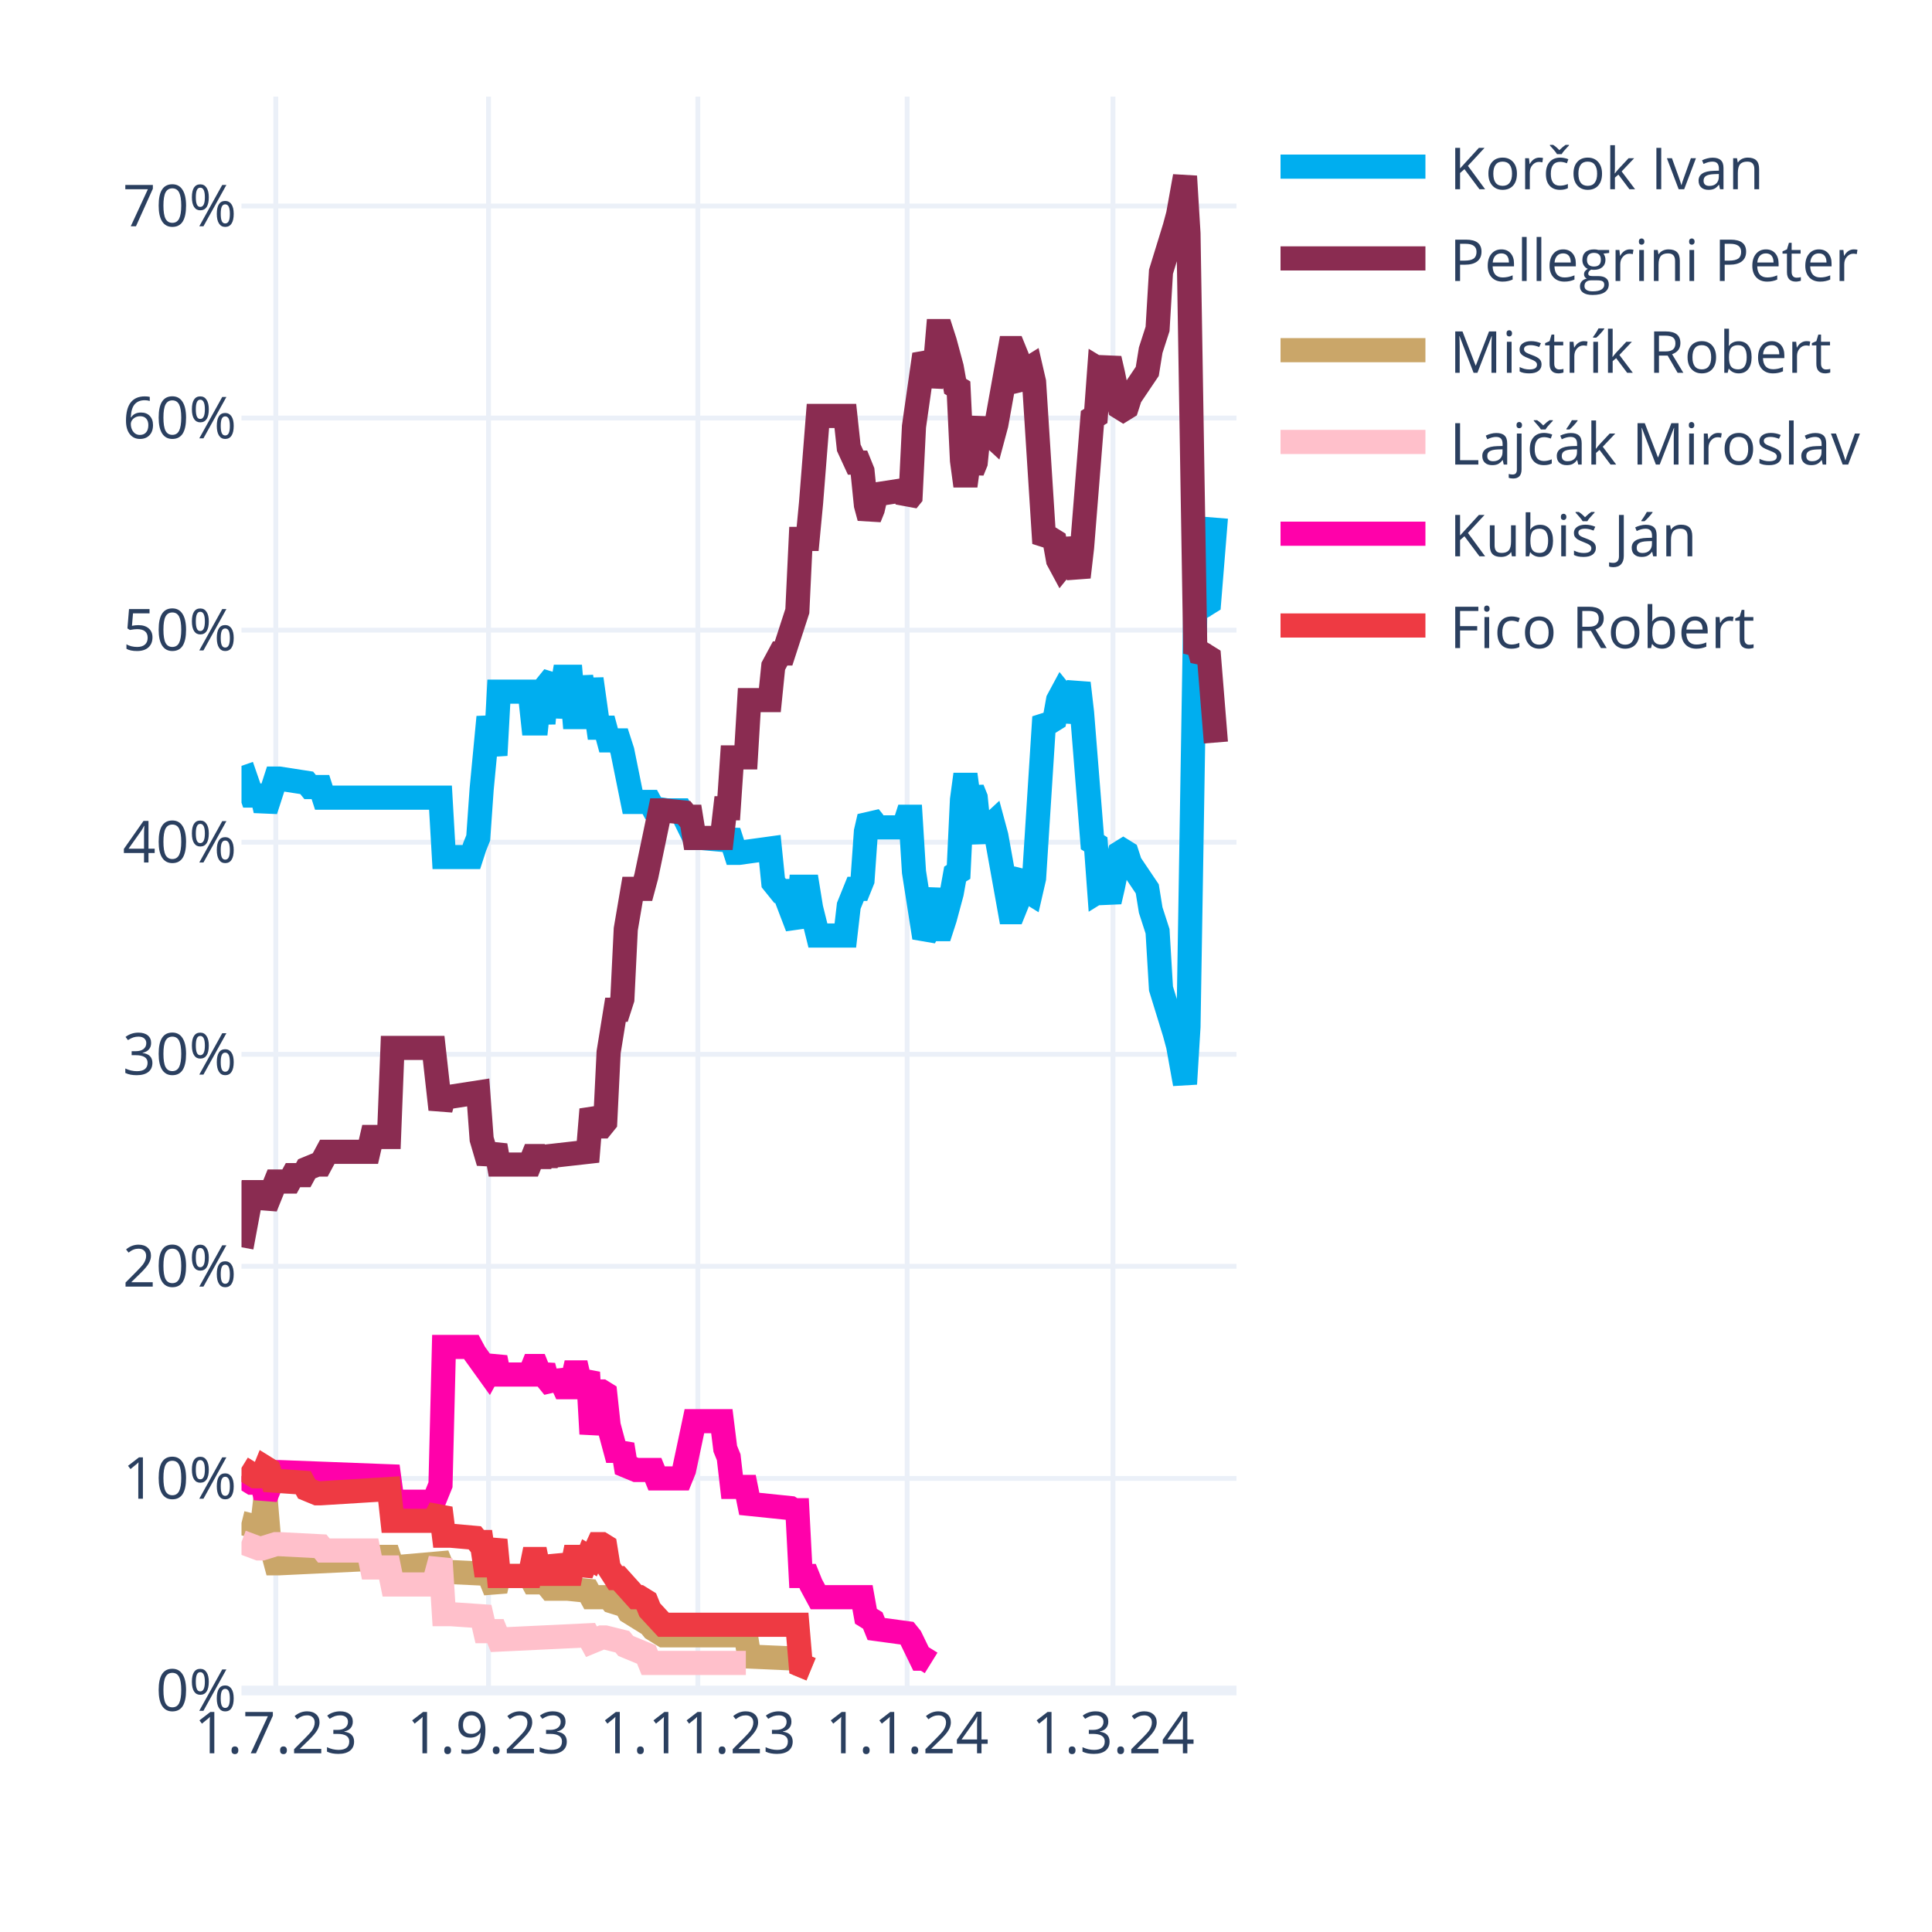
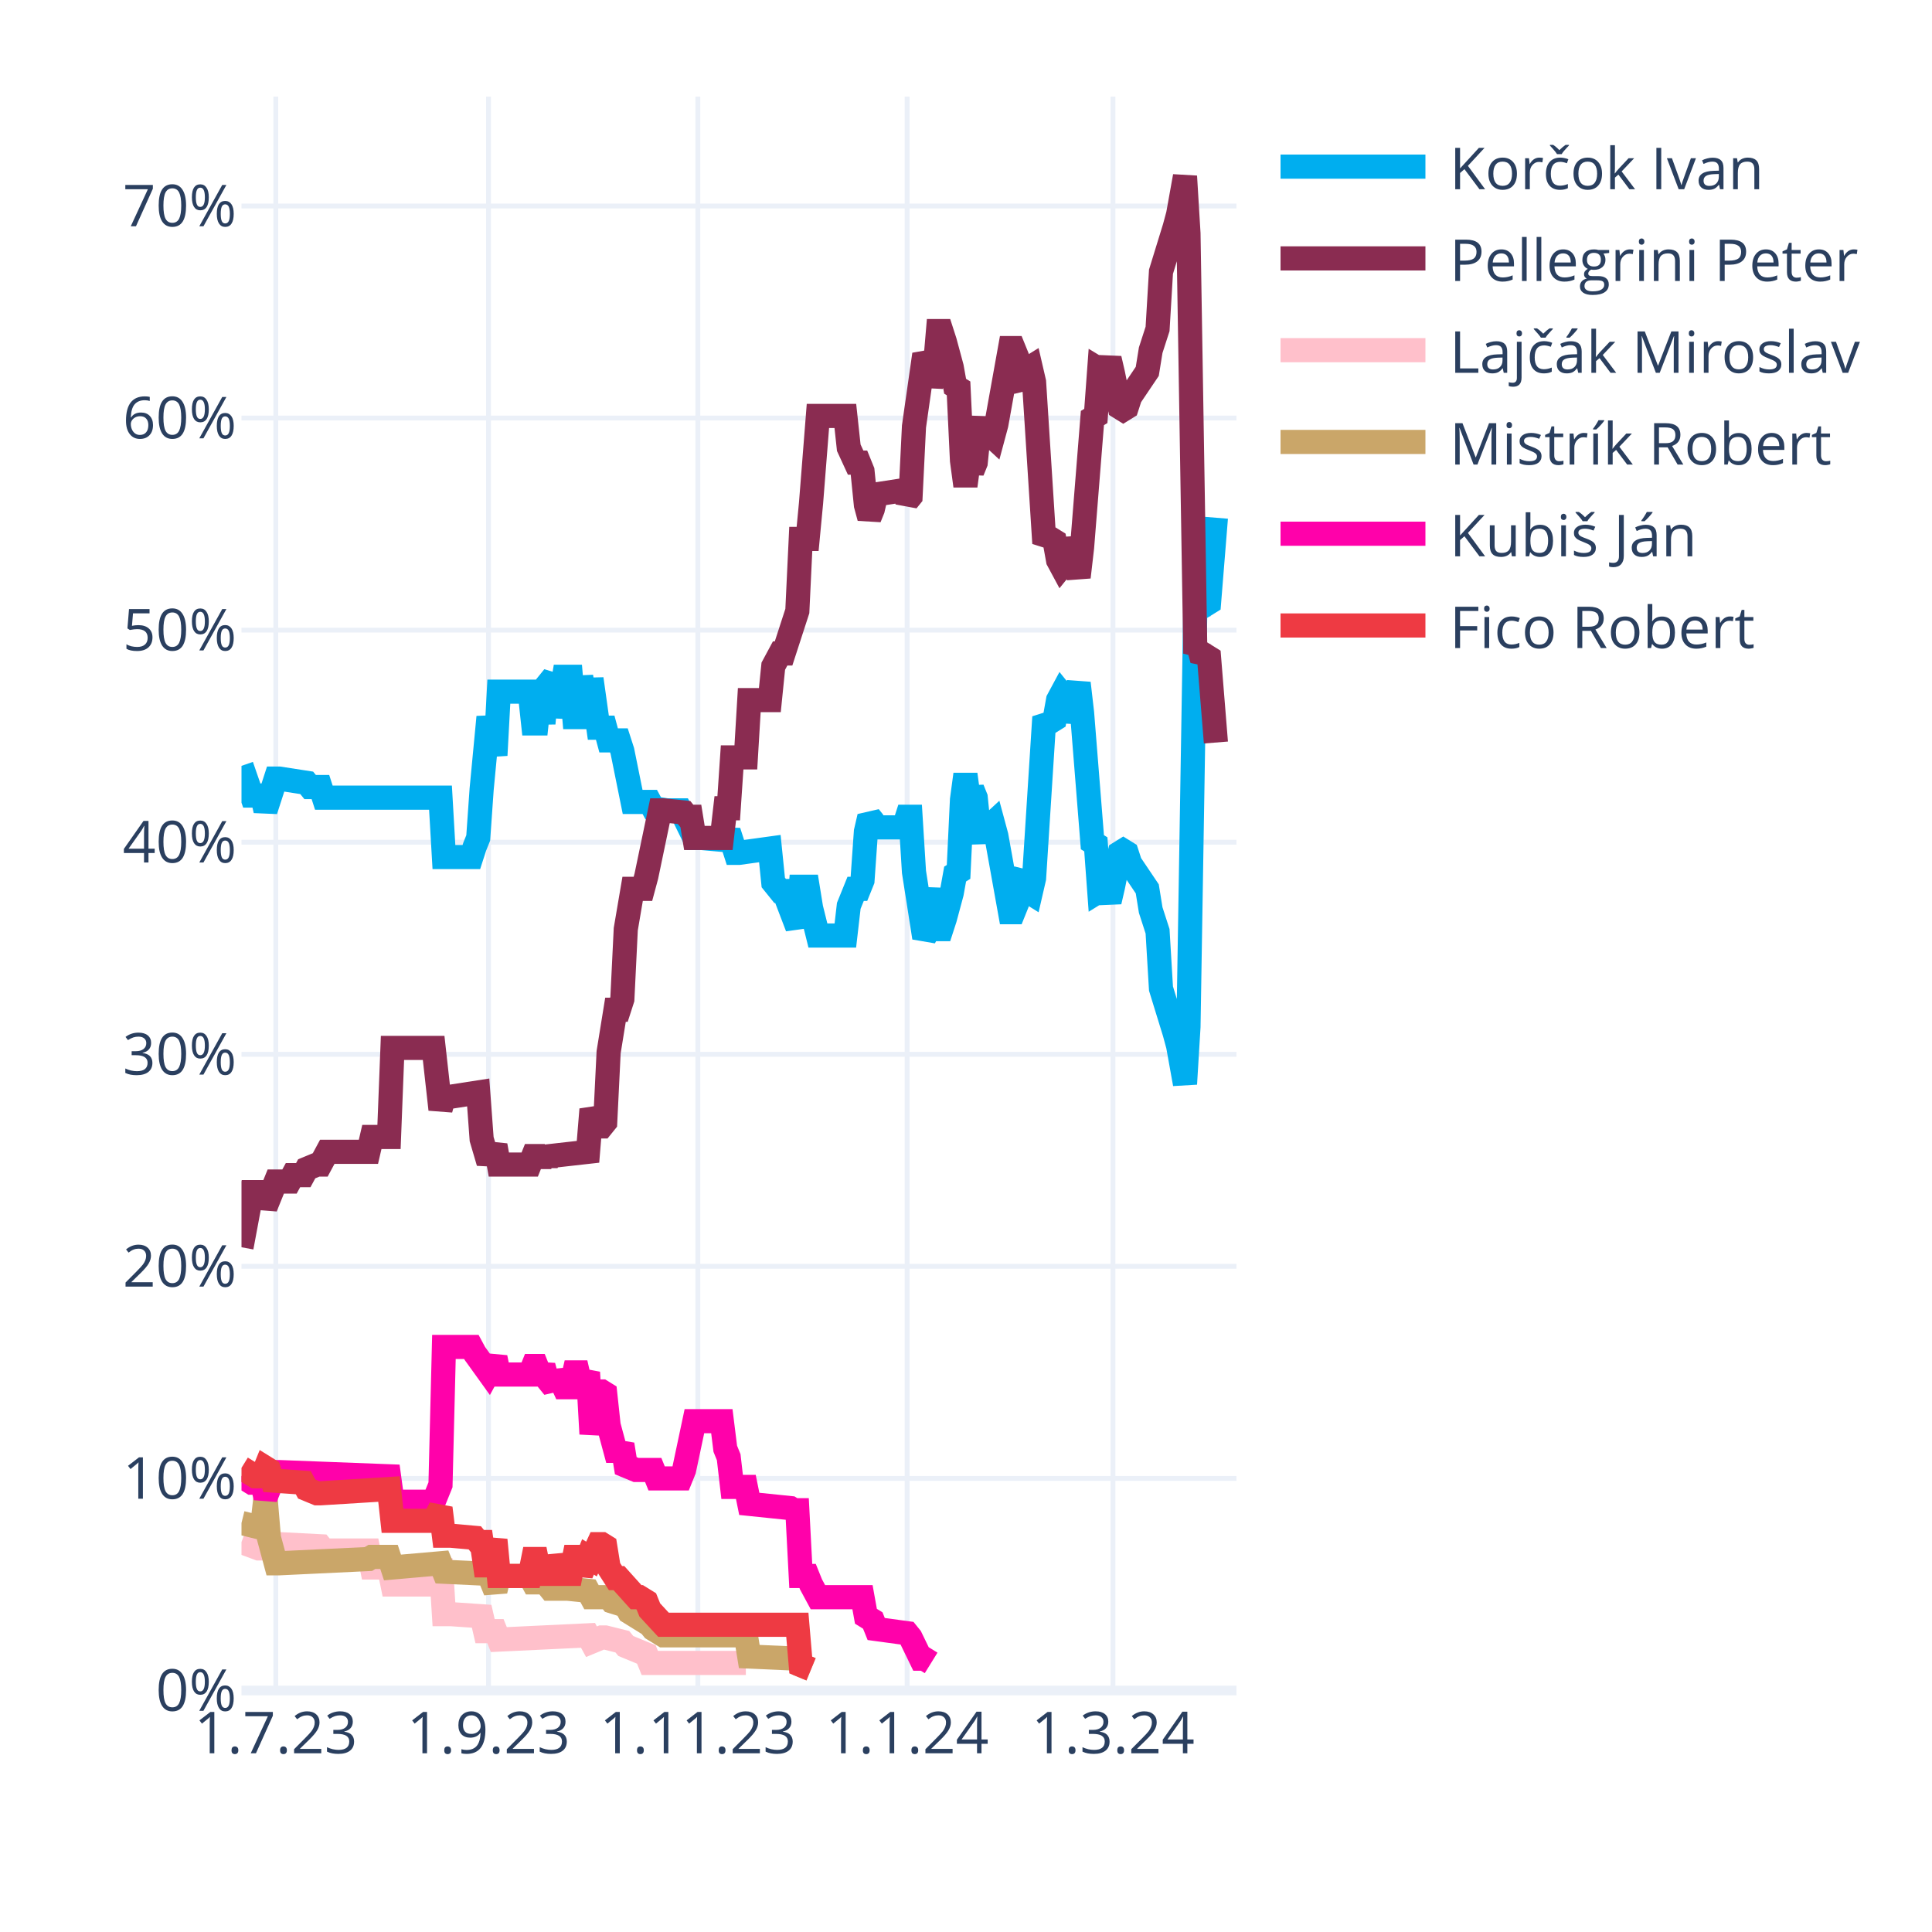
<svg xmlns="http://www.w3.org/2000/svg" class="main-svg" width="400" height="400" style="" viewBox="0 0 400 400">
  <rect x="0" y="0" width="400" height="400" style="fill: rgb(255, 255, 255); fill-opacity: 1;" />
-   <defs id="defs-04ccd3">
+   <defs id="defs-8b3563">
    <g class="clips">
-       <clipPath id="clip04ccd3xyplot" class="plotclip">
+       <clipPath id="clip8b3563xyplot" class="plotclip">
        <rect width="206" height="330" />
      </clipPath>
-       <clipPath class="axesclip" id="clip04ccd3x">
+       <clipPath class="axesclip" id="clip8b3563x">
        <rect x="50" y="0" width="206" height="400" />
      </clipPath>
-       <clipPath class="axesclip" id="clip04ccd3y">
+       <clipPath class="axesclip" id="clip8b3563y">
        <rect x="0" y="20" width="400" height="330" />
      </clipPath>
-       <clipPath class="axesclip" id="clip04ccd3xy">
+       <clipPath class="axesclip" id="clip8b3563xy">
        <rect x="50" y="20" width="206" height="330" />
      </clipPath>
    </g>
    <g class="gradients" />
    <g class="patterns" />
  </defs>
  <g class="bglayer" />
  <g class="layer-below">
    <g class="imagelayer" />
    <g class="shapelayer" />
  </g>
  <g class="cartesianlayer">
    <g class="subplot xy">
      <g class="layer-subplot">
        <g class="shapelayer" />
        <g class="imagelayer" />
      </g>
      <g class="minor-gridlayer">
        <g class="x" />
        <g class="y" />
      </g>
      <g class="gridlayer">
        <g class="x">
          <path class="xgrid crisp" transform="translate(57.1,0)" d="M0,20v330" style="stroke: rgb(235, 240, 248); stroke-opacity: 1; stroke-width: 1px;" />
          <path class="xgrid crisp" transform="translate(101.14,0)" d="M0,20v330" style="stroke: rgb(235, 240, 248); stroke-opacity: 1; stroke-width: 1px;" />
          <path class="xgrid crisp" transform="translate(144.48,0)" d="M0,20v330" style="stroke: rgb(235, 240, 248); stroke-opacity: 1; stroke-width: 1px;" />
          <path class="xgrid crisp" transform="translate(187.81,0)" d="M0,20v330" style="stroke: rgb(235, 240, 248); stroke-opacity: 1; stroke-width: 1px;" />
          <path class="xgrid crisp" transform="translate(230.43,0)" d="M0,20v330" style="stroke: rgb(235, 240, 248); stroke-opacity: 1; stroke-width: 1px;" />
        </g>
        <g class="y">
          <path class="ygrid crisp" transform="translate(0,306.09)" d="M50,0h206" style="stroke: rgb(235, 240, 248); stroke-opacity: 1; stroke-width: 1px;" />
          <path class="ygrid crisp" transform="translate(0,262.18)" d="M50,0h206" style="stroke: rgb(235, 240, 248); stroke-opacity: 1; stroke-width: 1px;" />
          <path class="ygrid crisp" transform="translate(0,218.28)" d="M50,0h206" style="stroke: rgb(235, 240, 248); stroke-opacity: 1; stroke-width: 1px;" />
          <path class="ygrid crisp" transform="translate(0,174.37)" d="M50,0h206" style="stroke: rgb(235, 240, 248); stroke-opacity: 1; stroke-width: 1px;" />
          <path class="ygrid crisp" transform="translate(0,130.46)" d="M50,0h206" style="stroke: rgb(235, 240, 248); stroke-opacity: 1; stroke-width: 1px;" />
          <path class="ygrid crisp" transform="translate(0,86.55)" d="M50,0h206" style="stroke: rgb(235, 240, 248); stroke-opacity: 1; stroke-width: 1px;" />
          <path class="ygrid crisp" transform="translate(0,42.65)" d="M50,0h206" style="stroke: rgb(235, 240, 248); stroke-opacity: 1; stroke-width: 1px;" />
        </g>
      </g>
      <g class="zerolinelayer">
        <path class="yzl zl crisp" transform="translate(0,350)" d="M50,0h206" style="stroke: rgb(235, 240, 248); stroke-opacity: 1; stroke-width: 2px;" />
      </g>
      <g class="layer-between">
        <g class="shapelayer" />
        <g class="imagelayer" />
      </g>
      <path class="xlines-below" />
      <path class="ylines-below" />
      <g class="overlines-below" />
      <g class="xaxislayer-below" />
      <g class="yaxislayer-below" />
      <g class="overaxes-below" />
-       <g class="plot" transform="translate(50,20)" clip-path="url(#clip04ccd3xyplot)">
+       <g class="plot" transform="translate(50,20)" clip-path="url(#clip8b3563xyplot)">
        <g class="scatterlayer mlayer">
-           <g class="trace scatter trace5bf6f1" style="stroke-miterlimit: 2; opacity: 1;">
+           <g class="trace scatter tracefa7eb5" style="stroke-miterlimit: 2; opacity: 1;">
            <g class="fills" />
            <g class="errorbars" />
            <g class="lines">
              <path class="js-line" d="M0,138.56L2.13,144.71L2.84,144.71L4.26,144.71L4.97,147.78L7.1,141.2L7.81,141.2L13.5,142.08L14.21,142.95L16.34,142.95L17.05,145.15L41.2,145.15L41.91,157.44L47.59,157.44L48.3,155.25L49.01,153.49L49.72,143.39L51.14,128.46L51.86,132.42L52.57,136.37L53.28,123.2L59.67,123.2L60.38,129.78L61.09,129.78L61.8,123.2L62.51,129.78L63.22,121.88L64.64,120.12L65.35,128.46L66.77,120.12L67.48,120.12L68.19,120.12L68.9,128.46L69.61,128.46L70.32,120.12L71.74,128.46L72.46,120.56L73.88,130.66L74.59,130.66L75.3,130.66L76.01,133.29L78.14,133.29L78.85,135.49L80.98,146.03L81.69,146.03L84.53,146.03L85.24,147.34L88.08,147.78L88.79,147.78L90.92,147.78L91.63,149.1L93.77,153.49L95.19,153.49L100.16,153.93L100.87,152.17L102.29,156.57L103,156.57L109.39,155.69L110.1,162.71L111.52,164.47L112.23,164.47L115.08,171.93L115.79,163.59L117.21,163.59L117.92,167.98L119.34,173.69L120.05,173.69L125.02,173.69L125.73,167.54L127.15,164.03L127.86,164.03L128.57,162.27L129.28,152.17L129.99,149.1L130.7,149.98L131.41,151.3L137.1,151.3L137.81,149.1L138.52,149.1L139.23,160.52L141.36,174.13L142.07,172.81L143.49,164.03L144.2,172.37L144.91,172.37L145.62,170.18L147.04,164.91L147.75,160.96L148.46,160.52L149.17,145.59L149.88,140.32L150.59,145.59L151.3,143.39L152.01,145.15L152.72,152.17L153.43,153.93L154.14,151.74L155.57,150.42L156.28,153.05L159.12,168.86L159.83,168.86L160.54,167.1L161.25,161.83L161.96,160.96L162.67,164.47L163.38,164.91L164.09,161.83L166.22,128.46L166.93,129.34L167.64,129.34L168.35,128.9L169.06,124.95L169.77,123.63L170.48,124.51L171.19,129.34L173.32,121.44L174.03,127.59L176.17,154.37L176.88,154.81L177.59,164.47L178.3,164.03L179.01,164.47L179.72,166.66L180.43,163.59L181.85,156.57L182.56,156.13L183.27,156.57L183.98,158.76L187.53,164.03L188.24,168.42L189.66,172.81L190.37,184.67L193.21,193.89L193.92,196.52L195.34,204.42L196.06,192.57L197.48,105.63L198.19,106.95L198.9,104.32L199.61,105.19L200.32,104.75L201.74,87.19" style="vector-effect: none; fill: none; stroke: rgb(0, 174, 239); stroke-opacity: 1; stroke-width: 5px; opacity: 1;" />
            </g>
            <g class="points" />
            <g class="text" />
          </g>
-           <g class="trace scatter trace18f685" style="stroke-miterlimit: 2; opacity: 1;">
+           <g class="trace scatter trace5ef2be" style="stroke-miterlimit: 2; opacity: 1;">
            <g class="fills" />
            <g class="errorbars" />
            <g class="lines">
              <path class="js-line" d="M0,238.23L2.13,226.82L2.84,226.82L4.26,226.82L4.97,229.89L7.1,224.62L7.81,224.62L9.94,224.62L10.66,223.3L12.79,223.3L13.5,221.99L15.63,221.11L16.34,221.11L17.76,218.47L18.47,218.47L26.28,218.47L26.99,215.4L30.54,215.4L31.26,196.96L39.78,196.96L41.2,209.69L41.91,207.06L43.33,207.06L49.01,206.18L49.72,215.84L51.14,220.67L51.86,218.91L52.57,217.16L53.28,221.11L59.67,221.11L60.38,219.35L61.09,219.35L61.8,221.11L62.51,219.35L63.22,220.67L63.93,219.35L71.74,218.47L72.46,209.69L73.88,213.21L74.59,213.21L75.3,212.33L76.01,197.84L77.43,189.06L78.14,189.06L78.85,186.86L79.56,172.37L80.98,164.03L81.69,164.03L83.11,164.03L83.82,161.39L86.66,147.78L87.37,147.78L91.63,148.22L92.34,149.1L93.06,149.1L93.77,153.49L99.45,153.49L100.16,147.34L100.87,147.34L101.58,136.81L104.42,136.81L105.13,124.95L109.39,124.95L110.1,117.93L111.52,115.29L112.23,115.29L115.08,106.51L115.79,91.58L117.21,91.58L117.92,84.12L119.34,66.12L120.05,66.12L125.02,66.12L125.73,72.7L127.15,75.78L127.86,75.78L128.57,77.53L129.28,84.56L129.99,87.19L130.7,85.43L131.41,82.36L137.1,81.48L137.81,83.68L138.52,82.8L139.23,68.31L141.36,53.38L142.07,54.7L142.78,59.97L143.49,56.89L144.2,48.55L144.91,48.55L145.62,50.75L147.04,56.02L147.75,59.97L148.46,60.41L149.17,75.34L149.88,80.61L150.59,75.34L151.3,77.53L152.01,75.78L152.72,68.75L153.43,66.99L154.14,69.19L155.57,70.51L156.28,67.87L159.12,52.07L159.83,52.07L160.54,53.82L161.25,59.09L161.96,59.97L162.67,56.46L163.38,56.02L164.09,59.09L166.22,92.46L166.93,91.58L167.64,91.58L168.35,92.02L169.06,95.97L169.77,97.29L170.48,96.41L171.19,91.58L173.32,99.49L174.03,93.34L176.17,66.55L176.88,66.12L177.59,56.46L178.3,56.89L179.01,56.46L179.72,54.26L180.43,57.33L181.85,64.36L182.56,64.8L183.27,64.36L183.98,62.16L187.53,56.89L188.24,52.5L189.66,48.11L190.37,36.26L193.21,27.04L193.92,24.4L195.34,16.5L196.06,28.36L197.48,115.29L198.19,113.97L198.9,116.61L199.61,115.73L200.32,116.17L201.74,133.73" style="vector-effect: none; fill: none; stroke: rgb(138, 44, 81); stroke-opacity: 1; stroke-width: 5px; opacity: 1;" />
            </g>
            <g class="points" />
            <g class="text" />
          </g>
-           <g class="trace scatter trace640c31" style="stroke-miterlimit: 2; opacity: 1;">
+           <g class="trace scatter trace70e689" style="stroke-miterlimit: 2; opacity: 1;">
+             <g class="fills" />
+             <g class="errorbars" />
+             <g class="lines">
+               <path class="js-line" d="M0,299.26L3.55,300.58L4.26,300.58L7.1,299.7L7.81,299.7L16.34,300.14L17.05,301.02L26.28,301.02L26.99,304.53L30.54,304.53L31.26,308.05L39.78,308.05L41.2,302.78L41.91,314.19L43.33,314.19L49.72,314.63L50.43,317.71L52.57,317.71L53.28,319.46L71.74,318.58L72.46,319.9L74.59,319.02L75.3,319.02L78.85,319.9L79.56,320.78L83.82,322.54L84.53,324.29L104.42,324.29" style="vector-effect: none; fill: none; stroke: rgb(255, 192, 203); stroke-opacity: 1; stroke-width: 5px; opacity: 1;" />
+             </g>
+             <g class="points" />
+             <g class="text" />
+           </g>
+           <g class="trace scatter trace42fa92" style="stroke-miterlimit: 2; opacity: 1;">
            <g class="fills" />
            <g class="errorbars" />
            <g class="lines">
              <path class="js-line" d="M0,295.31L3.55,296.19L4.26,296.19L4.97,290.04L5.68,298.39L7.1,303.66L7.81,303.66L26.28,302.78L26.99,302.34L30.54,302.34L31.26,304.53L41.2,303.66L41.91,305.41L51.14,305.85L51.86,307.61L52.57,309.36L53.28,306.29L59.67,306.29L60.38,307.61L61.09,307.61L61.8,306.29L63.93,308.92L64.64,308.92L66.77,308.92L67.48,308.92L71.74,309.36L72.46,310.68L76.01,310.68L76.72,311.56L79.56,312.44L80.27,313.75L84.53,316.39L85.24,317.27L87.37,318.58L88.08,318.58L104.42,318.58L105.13,322.97L115.08,323.41L115.79,324.73L117.92,325.61" style="vector-effect: none; fill: none; stroke: rgb(202, 166, 105); stroke-opacity: 1; stroke-width: 5px; opacity: 1;" />
            </g>
            <g class="points" />
            <g class="text" />
          </g>
-           <g class="trace scatter traceb0bcec" style="stroke-miterlimit: 2; opacity: 1;">
-             <g class="fills" />
-             <g class="errorbars" />
-             <g class="lines">
-               <path class="js-line" d="M0,299.26L3.55,300.58L4.26,300.58L7.1,299.7L7.81,299.7L16.34,300.14L17.05,301.02L26.28,301.02L26.99,304.53L30.54,304.53L31.26,308.05L39.78,308.05L41.2,302.78L41.91,314.19L43.33,314.19L49.72,314.63L50.43,317.71L52.57,317.71L53.28,319.46L71.74,318.58L72.46,319.9L74.59,319.02L75.3,319.02L78.85,319.9L79.56,320.78L83.82,322.54L84.53,324.29L104.42,324.29" style="vector-effect: none; fill: none; stroke: rgb(255, 192, 203); stroke-opacity: 1; stroke-width: 5px; opacity: 1;" />
-             </g>
-             <g class="points" />
-             <g class="text" />
-           </g>
-           <g class="trace scatter trace31b713" style="stroke-miterlimit: 2; opacity: 1;">
+           <g class="trace scatter trace03ceec" style="stroke-miterlimit: 2; opacity: 1;">
            <g class="fills" />
            <g class="errorbars" />
            <g class="lines">
              <path class="js-line" d="M0,285.65L2.13,286.97L2.84,286.97L4.26,286.97L4.97,290.04L7.1,284.78L7.81,284.78L30.54,285.65L31.26,290.92L39.78,290.92L41.2,287.41L41.91,258.87L43.33,258.87L47.59,258.87L48.3,260.19L51.14,264.14L51.86,262.82L52.57,261.07L53.28,264.58L59.67,264.58L60.38,262.82L61.09,262.82L61.8,264.58L62.51,262.82L63.22,265.46L64.64,267.21L65.35,264.14L66.77,267.21L67.48,267.21L68.19,267.21L68.9,264.14L69.61,264.14L70.32,267.21L71.74,264.14L72.46,276.87L73.88,268.09L74.59,268.09L75.3,268.53L76.01,275.12L77.43,280.38L78.14,280.38L78.85,279.07L79.56,283.46L81.69,284.34L82.4,284.34L85.24,284.34L85.95,286.09L90.92,286.09L91.63,284.34L93.77,274.24L95.19,274.24L99.45,274.24L100.16,279.95L100.87,281.7L101.58,287.85L104.42,287.85L105.13,291.36L113.66,292.24L114.37,292.68L115.08,292.68L115.79,306.29L117.21,306.29L117.92,308.05L119.34,310.68L120.05,310.68L128.57,310.68L129.28,314.63L130.7,315.51L131.41,317.27L137.81,318.14L138.52,319.02L140.65,323.41L141.36,323.41L142.78,324.29" style="vector-effect: none; fill: none; stroke: rgb(255, 1, 170); stroke-opacity: 1; stroke-width: 5px; opacity: 1;" />
            </g>
            <g class="points" />
            <g class="text" />
          </g>
-           <g class="trace scatter tracef6c38e" style="stroke-miterlimit: 2; opacity: 1;">
+           <g class="trace scatter tracec4b2d7" style="stroke-miterlimit: 2; opacity: 1;">
            <g class="fills" />
            <g class="errorbars" />
            <g class="lines">
              <path class="js-line" d="M0,283.9L2.84,285.65L3.55,285.65L4.26,285.65L4.97,283.9L5.68,284.34L6.39,286.53L12.79,286.97L13.5,288.29L15.63,289.17L16.34,289.17L30.54,288.29L31.26,294.87L39.78,294.87L41.2,292.24L41.91,297.95L43.33,297.95L48.3,298.39L49.01,299.26L49.72,299.26L50.43,304.09L51.14,304.09L51.86,301.46L52.57,298.83L53.28,306.29L59.67,306.29L60.38,302.78L61.09,302.78L61.8,306.29L62.51,302.78L63.22,305.85L64.64,305.85L65.35,302.34L66.77,305.85L67.48,305.85L68.19,305.85L68.9,302.34L69.61,302.34L70.32,305.85L71.74,302.34L72.46,302.78L73.88,299.7L74.59,299.7L75.3,300.14L76.01,304.53L77.43,306.73L78.14,306.73L81.69,310.68L82.4,310.68L83.82,311.56L84.53,313.32L87.37,316.39L88.08,316.39L115.08,316.39L115.79,324.73L117.92,325.61" style="vector-effect: none; fill: none; stroke: rgb(238, 58, 67); stroke-opacity: 1; stroke-width: 5px; opacity: 1;" />
            </g>
            <g class="points" />
            <g class="text" />
          </g>
        </g>
      </g>
      <g class="overplot" />
      <path class="xlines-above crisp" d="M0,0" style="fill: none;" />
      <path class="ylines-above crisp" d="M0,0" style="fill: none;" />
      <g class="overlines-above" />
      <g class="xaxislayer-above">
        <g class="xtick">
          <text text-anchor="middle" x="0" y="363" transform="translate(57.1,0)" style="font-family: 'Open Sans', verdana, arial, sans-serif; font-size: 12px; fill: rgb(42, 63, 95); fill-opacity: 1; white-space: pre; opacity: 1;">1.7.23</text>
        </g>
        <g class="xtick">
          <text text-anchor="middle" x="0" y="363" style="font-family: 'Open Sans', verdana, arial, sans-serif; font-size: 12px; fill: rgb(42, 63, 95); fill-opacity: 1; white-space: pre; opacity: 1;" transform="translate(101.14,0)">1.9.23</text>
        </g>
        <g class="xtick">
          <text text-anchor="middle" x="0" y="363" style="font-family: 'Open Sans', verdana, arial, sans-serif; font-size: 12px; fill: rgb(42, 63, 95); fill-opacity: 1; white-space: pre; opacity: 1;" transform="translate(144.48,0)">1.11.23</text>
        </g>
        <g class="xtick">
          <text text-anchor="middle" x="0" y="363" style="font-family: 'Open Sans', verdana, arial, sans-serif; font-size: 12px; fill: rgb(42, 63, 95); fill-opacity: 1; white-space: pre; opacity: 1;" transform="translate(187.81,0)">1.1.24</text>
        </g>
        <g class="xtick">
          <text text-anchor="middle" x="0" y="363" style="font-family: 'Open Sans', verdana, arial, sans-serif; font-size: 12px; fill: rgb(42, 63, 95); fill-opacity: 1; white-space: pre; opacity: 1;" transform="translate(230.43,0)">1.3.24</text>
        </g>
      </g>
      <g class="yaxislayer-above">
        <g class="ytick">
          <text text-anchor="end" x="49" y="4.2" transform="translate(0,350)" style="font-family: 'Open Sans', verdana, arial, sans-serif; font-size: 12px; fill: rgb(42, 63, 95); fill-opacity: 1; white-space: pre; opacity: 1;">0%</text>
        </g>
        <g class="ytick">
          <text text-anchor="end" x="49" y="4.2" style="font-family: 'Open Sans', verdana, arial, sans-serif; font-size: 12px; fill: rgb(42, 63, 95); fill-opacity: 1; white-space: pre; opacity: 1;" transform="translate(0,306.09)">10%</text>
        </g>
        <g class="ytick">
          <text text-anchor="end" x="49" y="4.2" style="font-family: 'Open Sans', verdana, arial, sans-serif; font-size: 12px; fill: rgb(42, 63, 95); fill-opacity: 1; white-space: pre; opacity: 1;" transform="translate(0,262.18)">20%</text>
        </g>
        <g class="ytick">
          <text text-anchor="end" x="49" y="4.2" style="font-family: 'Open Sans', verdana, arial, sans-serif; font-size: 12px; fill: rgb(42, 63, 95); fill-opacity: 1; white-space: pre; opacity: 1;" transform="translate(0,218.28)">30%</text>
        </g>
        <g class="ytick">
          <text text-anchor="end" x="49" y="4.2" style="font-family: 'Open Sans', verdana, arial, sans-serif; font-size: 12px; fill: rgb(42, 63, 95); fill-opacity: 1; white-space: pre; opacity: 1;" transform="translate(0,174.37)">40%</text>
        </g>
        <g class="ytick">
          <text text-anchor="end" x="49" y="4.2" style="font-family: 'Open Sans', verdana, arial, sans-serif; font-size: 12px; fill: rgb(42, 63, 95); fill-opacity: 1; white-space: pre; opacity: 1;" transform="translate(0,130.46)">50%</text>
        </g>
        <g class="ytick">
          <text text-anchor="end" x="49" y="4.2" style="font-family: 'Open Sans', verdana, arial, sans-serif; font-size: 12px; fill: rgb(42, 63, 95); fill-opacity: 1; white-space: pre; opacity: 1;" transform="translate(0,86.55)">60%</text>
        </g>
        <g class="ytick">
          <text text-anchor="end" x="49" y="4.2" style="font-family: 'Open Sans', verdana, arial, sans-serif; font-size: 12px; fill: rgb(42, 63, 95); fill-opacity: 1; white-space: pre; opacity: 1;" transform="translate(0,42.65)">70%</text>
        </g>
      </g>
      <g class="overaxes-above" />
    </g>
  </g>
  <g class="polarlayer" />
  <g class="smithlayer" />
  <g class="ternarylayer" />
  <g class="geolayer" />
  <g class="funnelarealayer" />
  <g class="pielayer" />
  <g class="iciclelayer" />
  <g class="treemaplayer" />
  <g class="sunburstlayer" />
  <g class="glimages" />
-   <defs id="topdefs-04ccd3">
+   <defs id="topdefs-8b3563">
    <g class="clips" />
-     <clipPath id="legend04ccd3">
+     <clipPath id="legend8b3563">
      <rect width="128" height="124" x="0" y="0" />
    </clipPath>
  </defs>
  <g class="layer-above">
    <g class="imagelayer" />
    <g class="shapelayer" />
  </g>
  <g class="infolayer">
    <g class="legend" pointer-events="all" transform="translate(260.12,20)">
      <rect class="bg" shape-rendering="crispEdges" width="128" height="124" x="0" y="0" style="stroke: rgb(68, 68, 68); stroke-opacity: 1; fill: rgb(255, 255, 255); fill-opacity: 1; stroke-width: 0px;" />
-       <g class="scrollbox" transform="" clip-path="url(#legend04ccd3)">
+       <g class="scrollbox" transform="" clip-path="url(#legend8b3563)">
        <g class="groups">
          <g class="traces" transform="translate(0,14.5)" style="opacity: 1;">
            <text class="legendtext" text-anchor="start" x="40" y="4.68" style="font-family: 'Open Sans', verdana, arial, sans-serif; font-size: 12px; fill: rgb(42, 63, 95); fill-opacity: 1; white-space: pre;">Korčok Ivan</text>
            <g class="layers" style="opacity: 1;">
              <g class="legendfill" />
              <g class="legendlines">
                <path class="js-line" d="M5,0h30" style="fill: none; stroke: rgb(0, 174, 239); stroke-opacity: 1; stroke-width: 5px;" />
              </g>
              <g class="legendsymbols">
                <g class="legendpoints" />
              </g>
            </g>
            <rect class="legendtoggle" x="0" y="-9.5" width="122.703" height="19" style="fill: rgb(0, 0, 0); fill-opacity: 0;" />
          </g>
          <g class="traces" transform="translate(0,33.5)" style="opacity: 1;">
            <text class="legendtext" text-anchor="start" x="40" y="4.68" style="font-family: 'Open Sans', verdana, arial, sans-serif; font-size: 12px; fill: rgb(42, 63, 95); fill-opacity: 1; white-space: pre;">Pellegrini Peter</text>
            <g class="layers" style="opacity: 1;">
              <g class="legendfill" />
              <g class="legendlines">
                <path class="js-line" d="M5,0h30" style="fill: none; stroke: rgb(138, 44, 81); stroke-opacity: 1; stroke-width: 5px;" />
              </g>
              <g class="legendsymbols">
                <g class="legendpoints" />
              </g>
            </g>
            <rect class="legendtoggle" x="0" y="-9.5" width="122.703" height="19" style="fill: rgb(0, 0, 0); fill-opacity: 0;" />
          </g>
          <g class="traces" transform="translate(0,52.5)" style="opacity: 1;">
+             <text class="legendtext" text-anchor="start" x="40" y="4.68" style="font-family: 'Open Sans', verdana, arial, sans-serif; font-size: 12px; fill: rgb(42, 63, 95); fill-opacity: 1; white-space: pre;">Lajčák Miroslav</text>
+             <g class="layers" style="opacity: 1;">
+               <g class="legendfill" />
+               <g class="legendlines">
+                 <path class="js-line" d="M5,0h30" style="fill: none; stroke: rgb(255, 192, 203); stroke-opacity: 1; stroke-width: 5px;" />
+               </g>
+               <g class="legendsymbols">
+                 <g class="legendpoints" />
+               </g>
+             </g>
+             <rect class="legendtoggle" x="0" y="-9.5" width="122.703" height="19" style="fill: rgb(0, 0, 0); fill-opacity: 0;" />
+           </g>
+           <g class="traces" transform="translate(0,71.5)" style="opacity: 1;">
            <text class="legendtext" text-anchor="start" x="40" y="4.68" style="font-family: 'Open Sans', verdana, arial, sans-serif; font-size: 12px; fill: rgb(42, 63, 95); fill-opacity: 1; white-space: pre;">Mistrík Robert</text>
            <g class="layers" style="opacity: 1;">
              <g class="legendfill" />
              <g class="legendlines">
                <path class="js-line" d="M5,0h30" style="fill: none; stroke: rgb(202, 166, 105); stroke-opacity: 1; stroke-width: 5px;" />
-               </g>
-               <g class="legendsymbols">
-                 <g class="legendpoints" />
-               </g>
-             </g>
-             <rect class="legendtoggle" x="0" y="-9.5" width="122.703" height="19" style="fill: rgb(0, 0, 0); fill-opacity: 0;" />
-           </g>
-           <g class="traces" transform="translate(0,71.5)" style="opacity: 1;">
-             <text class="legendtext" text-anchor="start" x="40" y="4.68" style="font-family: 'Open Sans', verdana, arial, sans-serif; font-size: 12px; fill: rgb(42, 63, 95); fill-opacity: 1; white-space: pre;">Lajčák Miroslav</text>
-             <g class="layers" style="opacity: 1;">
-               <g class="legendfill" />
-               <g class="legendlines">
-                 <path class="js-line" d="M5,0h30" style="fill: none; stroke: rgb(255, 192, 203); stroke-opacity: 1; stroke-width: 5px;" />
              </g>
              <g class="legendsymbols">
                <g class="legendpoints" />
              </g>
            </g>
            <rect class="legendtoggle" x="0" y="-9.5" width="122.703" height="19" style="fill: rgb(0, 0, 0); fill-opacity: 0;" />
          </g>
          <g class="traces" transform="translate(0,90.5)" style="opacity: 1;">
            <text class="legendtext" text-anchor="start" x="40" y="4.68" style="font-family: 'Open Sans', verdana, arial, sans-serif; font-size: 12px; fill: rgb(42, 63, 95); fill-opacity: 1; white-space: pre;">Kubiš Ján</text>
            <g class="layers" style="opacity: 1;">
              <g class="legendfill" />
              <g class="legendlines">
                <path class="js-line" d="M5,0h30" style="fill: none; stroke: rgb(255, 1, 170); stroke-opacity: 1; stroke-width: 5px;" />
              </g>
              <g class="legendsymbols">
                <g class="legendpoints" />
              </g>
            </g>
            <rect class="legendtoggle" x="0" y="-9.5" width="122.703" height="19" style="fill: rgb(0, 0, 0); fill-opacity: 0;" />
          </g>
          <g class="traces" transform="translate(0,109.5)" style="opacity: 1;">
            <text class="legendtext" text-anchor="start" x="40" y="4.68" style="font-family: 'Open Sans', verdana, arial, sans-serif; font-size: 12px; fill: rgb(42, 63, 95); fill-opacity: 1; white-space: pre;">Fico Robert</text>
            <g class="layers" style="opacity: 1;">
              <g class="legendfill" />
              <g class="legendlines">
                <path class="js-line" d="M5,0h30" style="fill: none; stroke: rgb(238, 58, 67); stroke-opacity: 1; stroke-width: 5px;" />
              </g>
              <g class="legendsymbols">
                <g class="legendpoints" />
              </g>
            </g>
            <rect class="legendtoggle" x="0" y="-9.5" width="122.703" height="19" style="fill: rgb(0, 0, 0); fill-opacity: 0;" />
          </g>
        </g>
      </g>
      <rect class="scrollbar" rx="20" ry="3" width="0" height="0" x="0" y="0" style="fill: rgb(128, 139, 164); fill-opacity: 1;" />
    </g>
    <g class="g-gtitle" />
    <g class="g-xtitle" />
    <g class="g-ytitle" />
  </g>
</svg>
